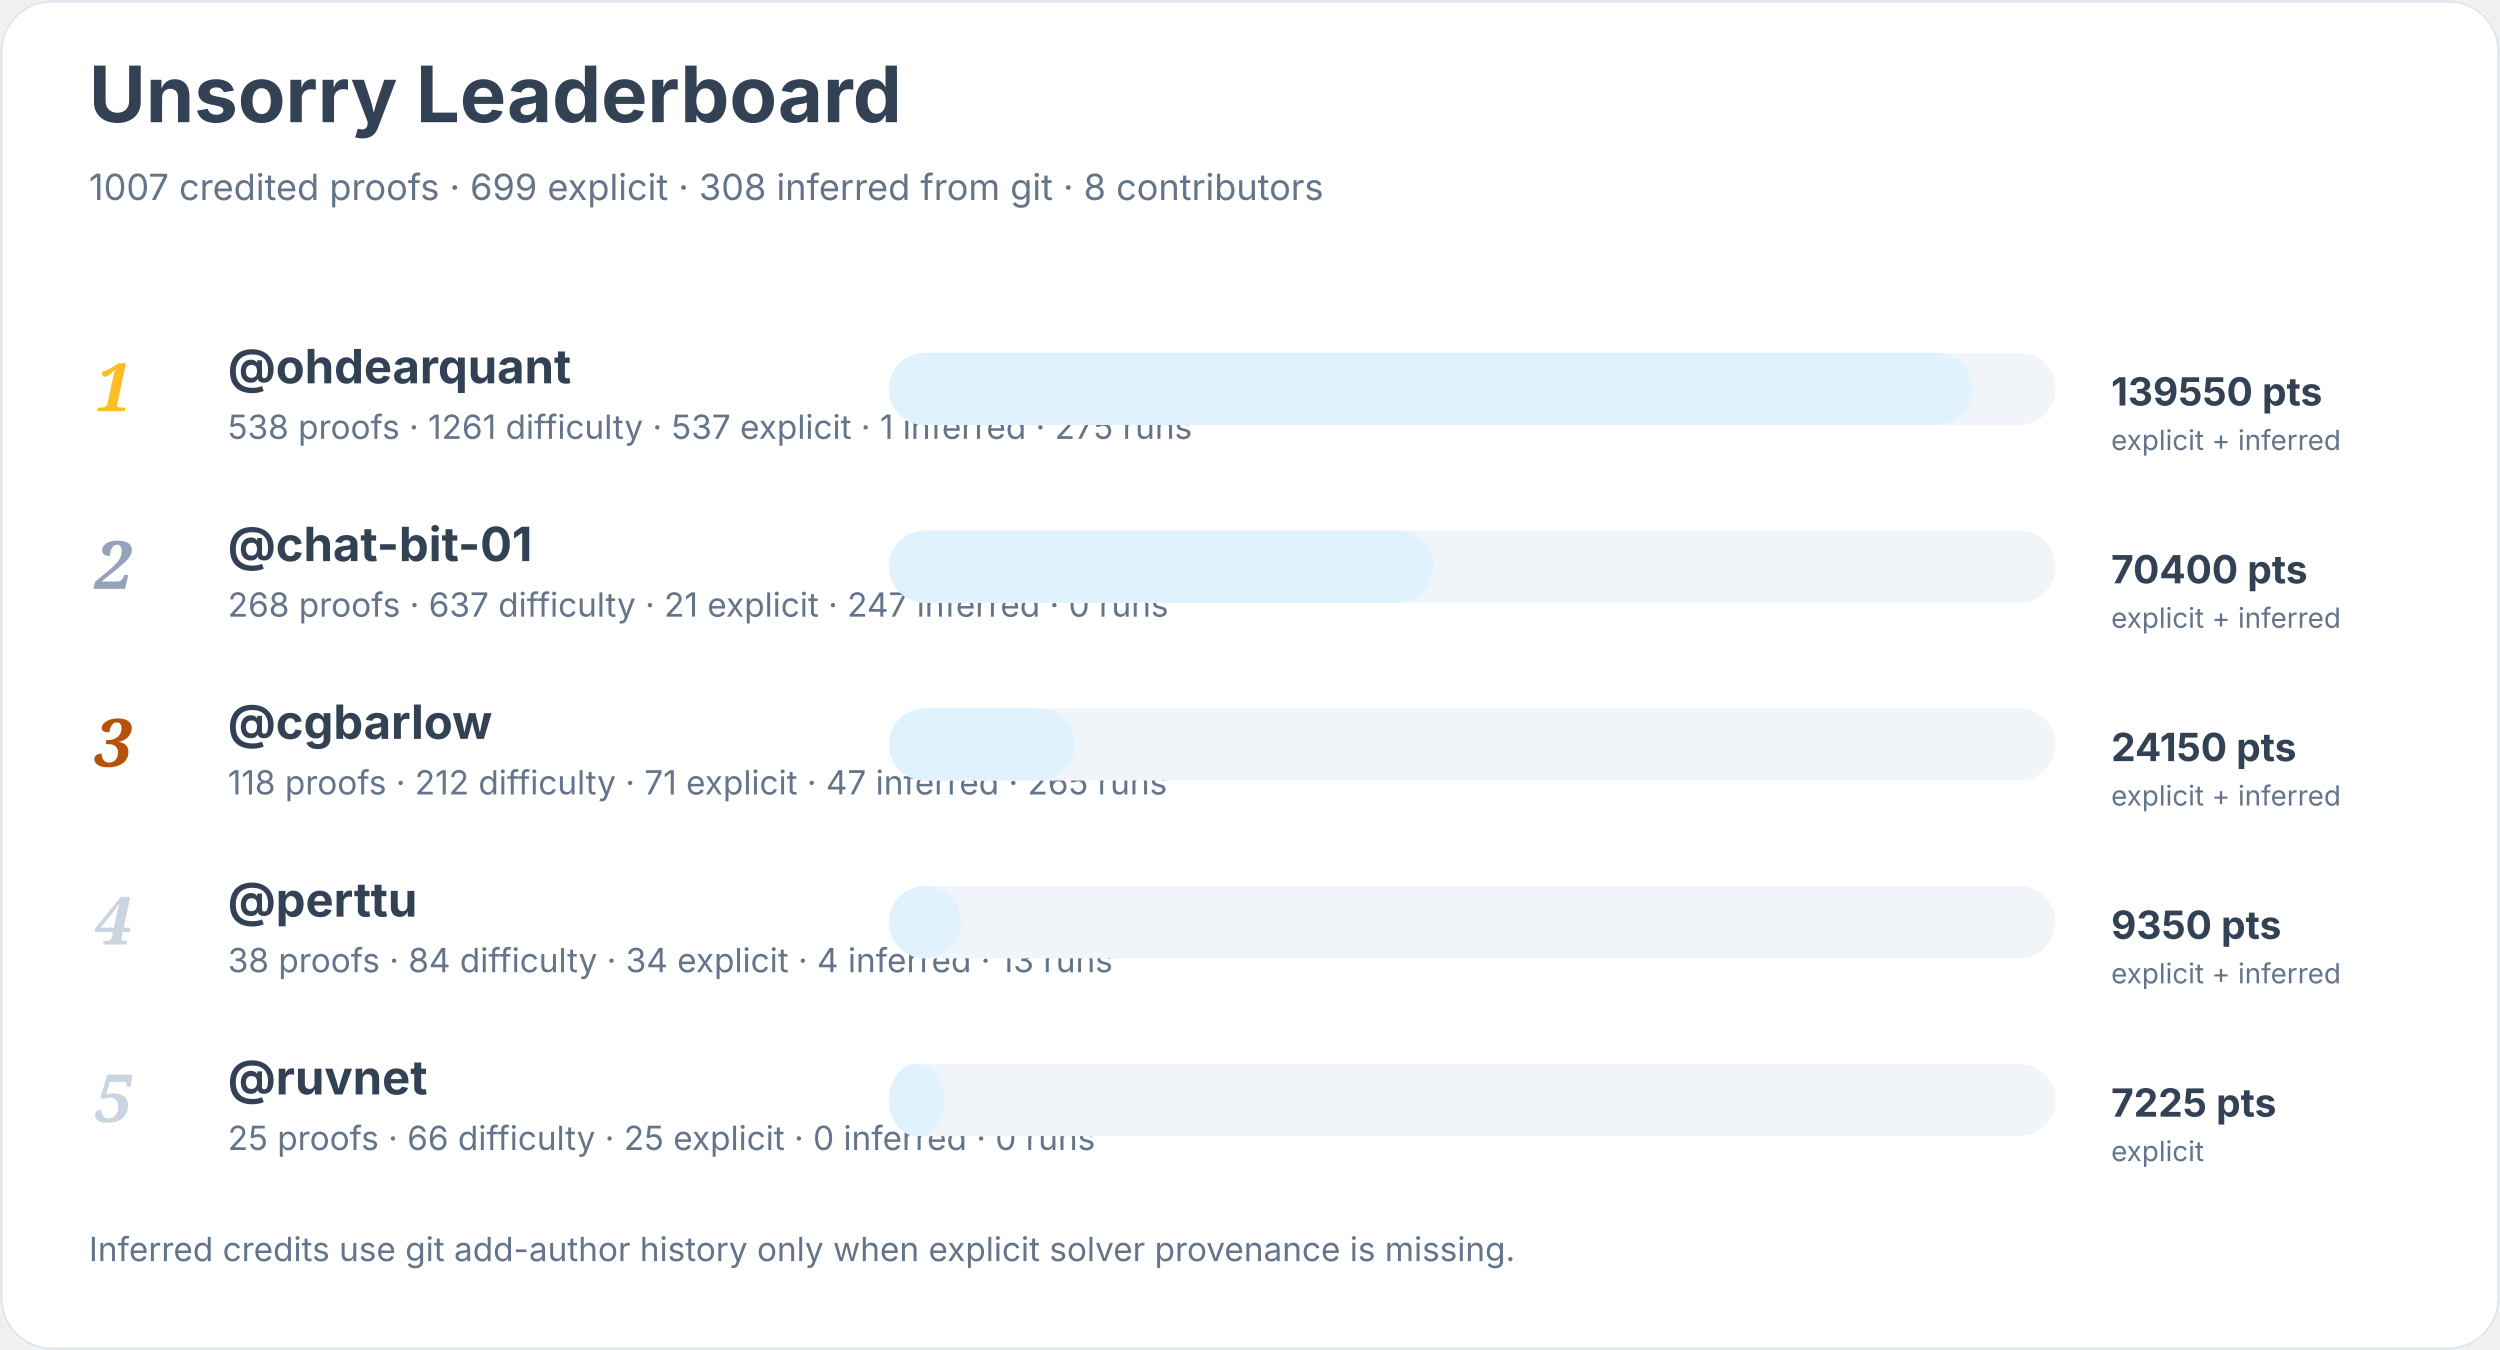
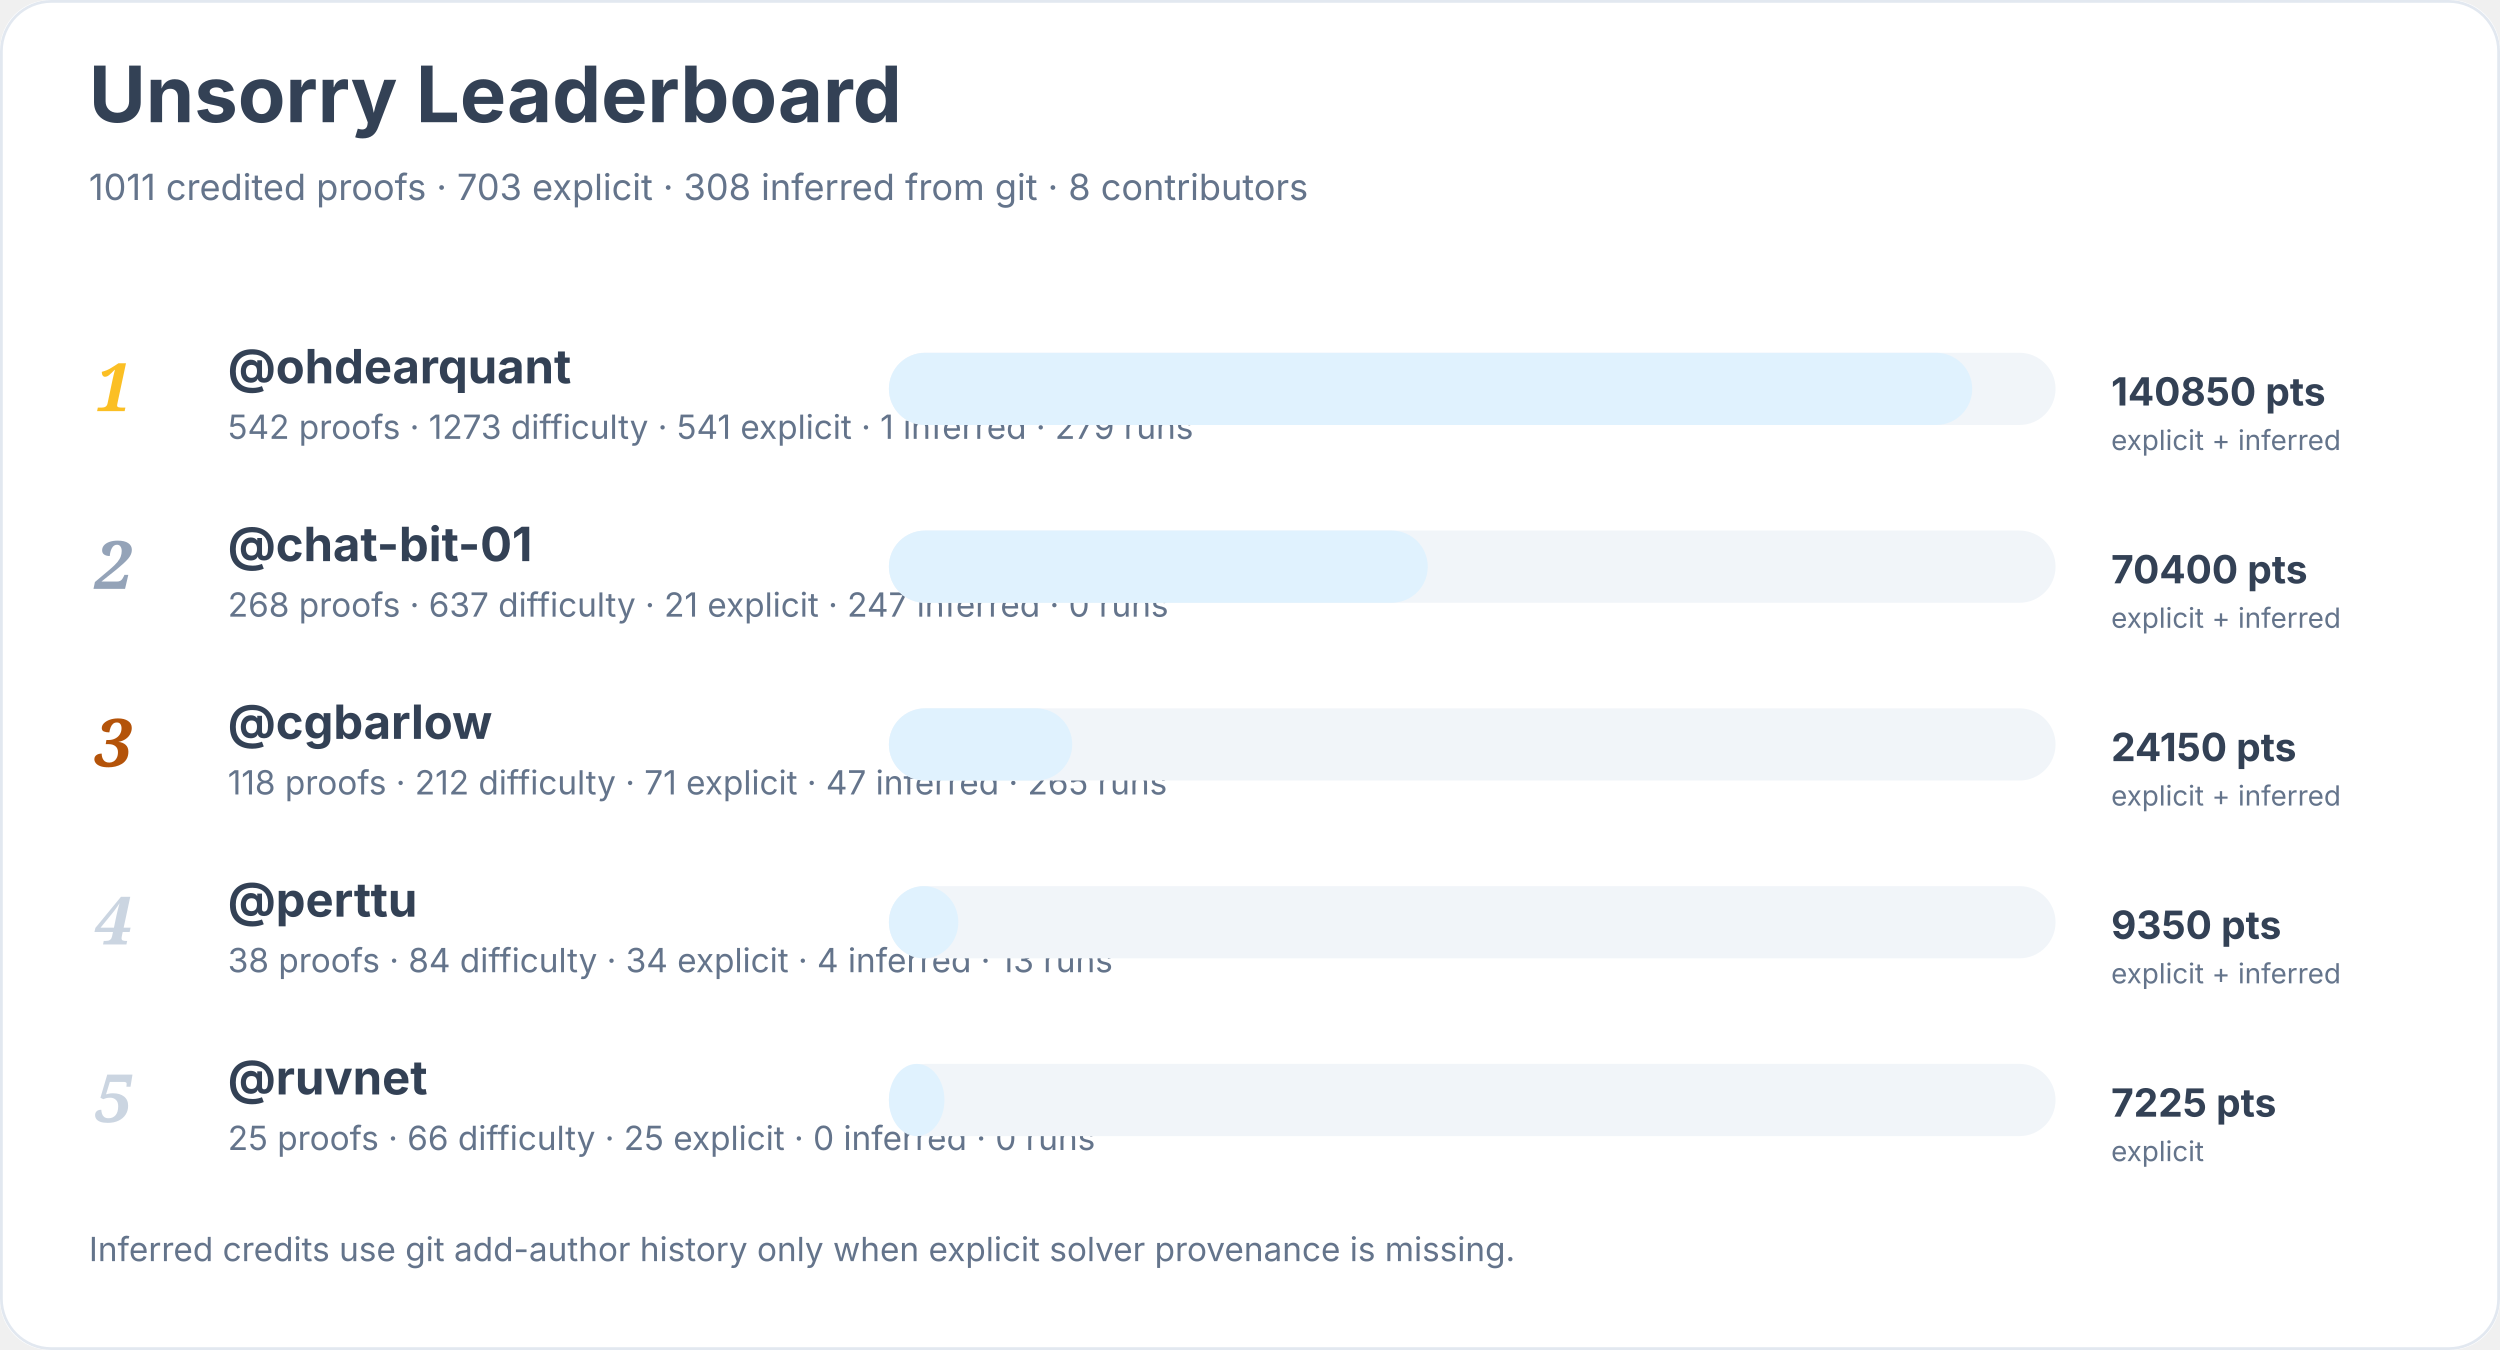
<svg xmlns="http://www.w3.org/2000/svg" width="900" height="486" viewBox="0 0 900 486" role="img" aria-labelledby="title desc">
  <rect width="900" height="100%" rx="18" fill="#ffffff" />
  <rect x="0.5" y="0.5" width="899" height="485" rx="18" fill="none" stroke="#e2e8f0" />
  <text x="32" y="44" font-family="Inter, system-ui, sans-serif" font-size="28" font-weight="700" fill="#334155">Unsorry Leaderboard</text>
-   <text x="32" y="72" font-family="Inter, system-ui, sans-serif" font-size="13" fill="#64748b">1007 credited proofs · 699 explicit · 308 inferred from git · 8 contributors</text>
+   <text x="32" y="72" font-family="Inter, system-ui, sans-serif" font-size="13" fill="#64748b">1011 credited proofs · 703 explicit · 308 inferred from git · 8 contributors</text>
  <text x="34" y="148" font-family="Georgia, serif" font-size="24" font-style="italic" font-weight="700" fill="#fbbf24">1</text>
  <a href="https://github.com/ohdearquant">
    <text x="82" y="138" font-family="Inter, system-ui, sans-serif" font-size="17" font-weight="650" fill="#334155">@ohdearquant</text>
  </a>
-   <text x="82" y="158" font-family="Inter, system-ui, sans-serif" font-size="12" fill="#64748b">538 proofs · 1261 difficulty · 537 explicit · 1 inferred · 275 runs</text>
+   <text x="82" y="158" font-family="Inter, system-ui, sans-serif" font-size="12" fill="#64748b">542 proofs · 1273 difficulty · 541 explicit · 1 inferred · 279 runs</text>
  <rect x="320" y="127" width="420" height="26" rx="13" fill="#f1f5f9" />
  <rect x="320" y="127" width="390" height="26" rx="13" fill="#e0f2fe" />
-   <text x="760" y="146" font-family="Inter, system-ui, sans-serif" font-size="14" font-weight="700" fill="#334155">139550 pts</text>
+   <text x="760" y="146" font-family="Inter, system-ui, sans-serif" font-size="14" font-weight="700" fill="#334155">140850 pts</text>
  <text x="760" y="162" font-family="Inter, system-ui, sans-serif" font-size="10" fill="#64748b">explicit + inferred</text>
  <text x="34" y="212" font-family="Georgia, serif" font-size="24" font-style="italic" font-weight="700" fill="#94a3b8">2</text>
  <a href="https://github.com/chat-bit-01">
    <text x="82" y="202" font-family="Inter, system-ui, sans-serif" font-size="17" font-weight="650" fill="#334155">@chat-bit-01</text>
  </a>
  <text x="82" y="222" font-family="Inter, system-ui, sans-serif" font-size="12" fill="#64748b">268 proofs · 637 difficulty · 21 explicit · 247 inferred · 0 runs</text>
  <rect x="320" y="191" width="420" height="26" rx="13" fill="#f1f5f9" />
-   <rect x="320" y="191" width="196" height="26" rx="13" fill="#e0f2fe" />
+   <rect x="320" y="191" width="194" height="26" rx="13" fill="#e0f2fe" />
  <text x="760" y="210" font-family="Inter, system-ui, sans-serif" font-size="14" font-weight="700" fill="#334155">70400 pts</text>
  <text x="760" y="226" font-family="Inter, system-ui, sans-serif" font-size="10" fill="#64748b">explicit + inferred</text>
  <text x="34" y="276" font-family="Georgia, serif" font-size="24" font-style="italic" font-weight="700" fill="#b45309">3</text>
  <a href="https://github.com/cgbarlow">
    <text x="82" y="266" font-family="Inter, system-ui, sans-serif" font-size="17" font-weight="650" fill="#334155">@cgbarlow</text>
  </a>
  <text x="82" y="286" font-family="Inter, system-ui, sans-serif" font-size="12" fill="#64748b">118 proofs · 212 difficulty · 71 explicit · 47 inferred · 265 runs</text>
  <rect x="320" y="255" width="420" height="26" rx="13" fill="#f1f5f9" />
-   <rect x="320" y="255" width="67" height="26" rx="13" fill="#e0f2fe" />
+   <rect x="320" y="255" width="66" height="26" rx="13" fill="#e0f2fe" />
  <text x="760" y="274" font-family="Inter, system-ui, sans-serif" font-size="14" font-weight="700" fill="#334155">24150 pts</text>
  <text x="760" y="290" font-family="Inter, system-ui, sans-serif" font-size="10" fill="#64748b">explicit + inferred</text>
  <text x="34" y="340" font-family="Georgia, serif" font-size="24" font-style="italic" font-weight="700" fill="#cbd5e1">4</text>
  <a href="https://github.com/perttu">
    <text x="82" y="330" font-family="Inter, system-ui, sans-serif" font-size="17" font-weight="650" fill="#334155">@perttu</text>
  </a>
  <text x="82" y="350" font-family="Inter, system-ui, sans-serif" font-size="12" fill="#64748b">38 proofs · 84 difficulty · 34 explicit · 4 inferred · 13 runs</text>
  <rect x="320" y="319" width="420" height="26" rx="13" fill="#f1f5f9" />
-   <rect x="320" y="319" width="26" height="26" rx="13" fill="#e0f2fe" />
+   <rect x="320" y="319" width="25" height="26" rx="13" fill="#e0f2fe" />
  <text x="760" y="338" font-family="Inter, system-ui, sans-serif" font-size="14" font-weight="700" fill="#334155">9350 pts</text>
  <text x="760" y="354" font-family="Inter, system-ui, sans-serif" font-size="10" fill="#64748b">explicit + inferred</text>
  <text x="34" y="404" font-family="Georgia, serif" font-size="24" font-style="italic" font-weight="700" fill="#cbd5e1">5</text>
  <a href="https://github.com/ruvnet">
    <text x="82" y="394" font-family="Inter, system-ui, sans-serif" font-size="17" font-weight="650" fill="#334155">@ruvnet</text>
  </a>
  <text x="82" y="414" font-family="Inter, system-ui, sans-serif" font-size="12" fill="#64748b">25 proofs · 66 difficulty · 25 explicit · 0 inferred · 0 runs</text>
  <rect x="320" y="383" width="420" height="26" rx="13" fill="#f1f5f9" />
  <rect x="320" y="383" width="20" height="26" rx="13" fill="#e0f2fe" />
  <text x="760" y="402" font-family="Inter, system-ui, sans-serif" font-size="14" font-weight="700" fill="#334155">7225 pts</text>
  <text x="760" y="418" font-family="Inter, system-ui, sans-serif" font-size="10" fill="#64748b">explicit</text>
  <text x="32" y="454" font-family="Inter, system-ui, sans-serif" font-size="12" fill="#64748b">Inferred credits use git add-author history only when explicit solver provenance is missing.</text>
</svg>
